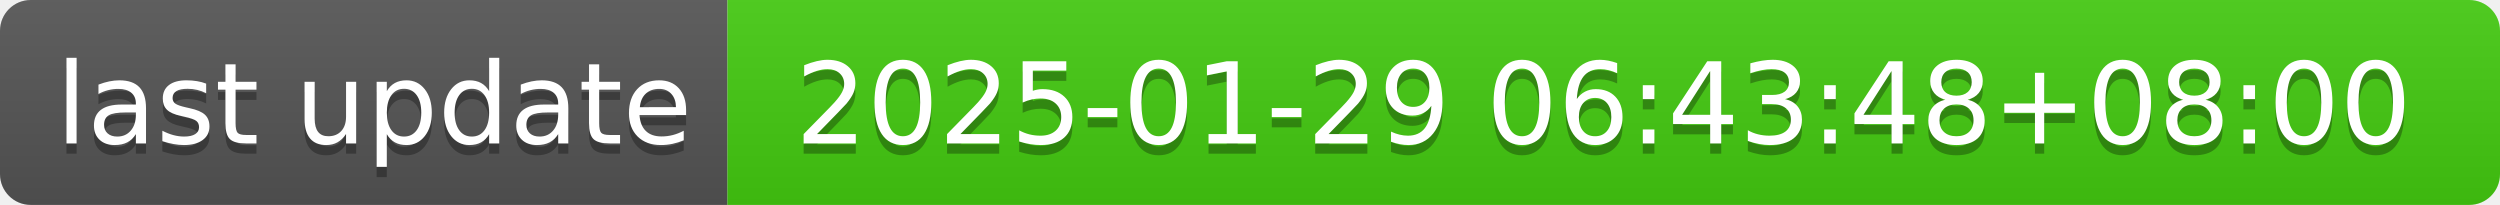
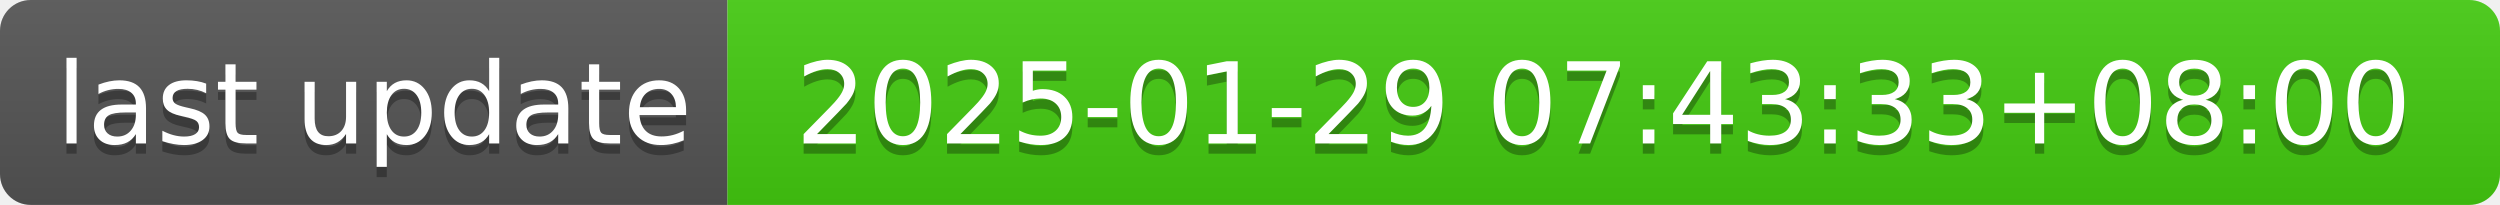
- <svg xmlns="http://www.w3.org/2000/svg" width="244" height="20" role="img" aria-label="last update: 2025-01-29 06:43:48+08:00">
+ <svg xmlns="http://www.w3.org/2000/svg" width="244" height="20" role="img" aria-label="last update: 2025-01-29 07:43:33+08:00">
  <linearGradient id="s" x2="0" y2="100%">
    <stop offset="0" stop-color="#bbb" stop-opacity=".1" />
    <stop offset="1" stop-opacity=".1" />
  </linearGradient>
  <clipPath id="r">
    <rect width="244" height="20" rx="3" fill="#fff" />
  </clipPath>
  <g clip-path="url(#r)">
    <rect width="71" height="20" fill="#555" />
    <rect x="71" width="173" height="20" fill="#4c1" />
    <rect width="244" height="20" fill="url(#s)" />
  </g>
  <g fill="#fff" text-anchor="middle" font-family="Verdana,Geneva,DejaVu Sans,sans-serif" text-rendering="geometricPrecision" font-size="110">
    <text aria-hidden="true" x="365" y="150" fill="#010101" fill-opacity=".3" transform="scale(.1)" textLength="610">last update</text>
    <text x="365" y="140" transform="scale(.1)" fill="#fff" textLength="610">last update</text>
-     <text aria-hidden="true" x="1565" y="150" fill="#010101" fill-opacity=".3" transform="scale(.1)" textLength="1630">2025-01-29 06:43:48+08:00</text>
-     <text x="1565" y="140" transform="scale(.1)" fill="#fff" textLength="1630">2025-01-29 06:43:48+08:00</text>
+     <text aria-hidden="true" x="1565" y="150" fill="#010101" fill-opacity=".3" transform="scale(.1)" textLength="1630">2025-01-29 07:43:33+08:00</text>
+     <text x="1565" y="140" transform="scale(.1)" fill="#fff" textLength="1630">2025-01-29 07:43:33+08:00</text>
  </g>
</svg>
